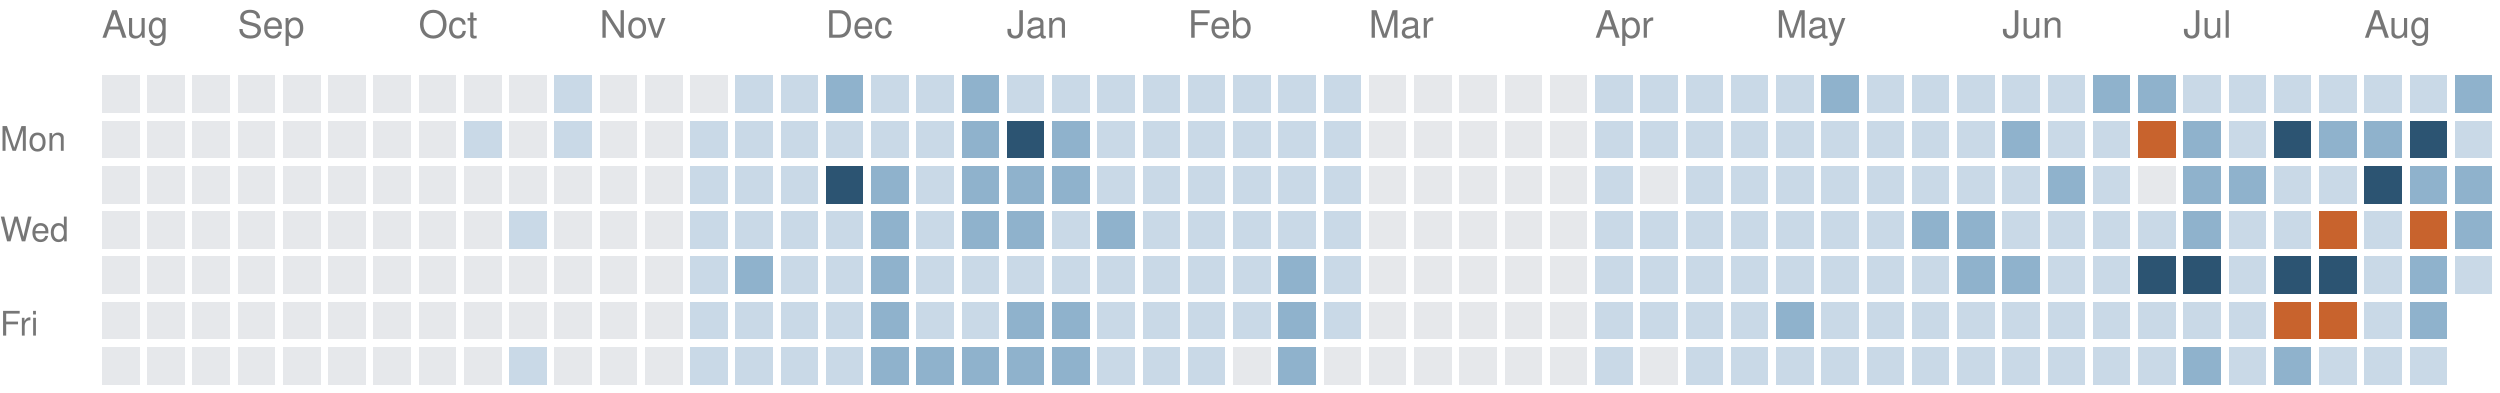
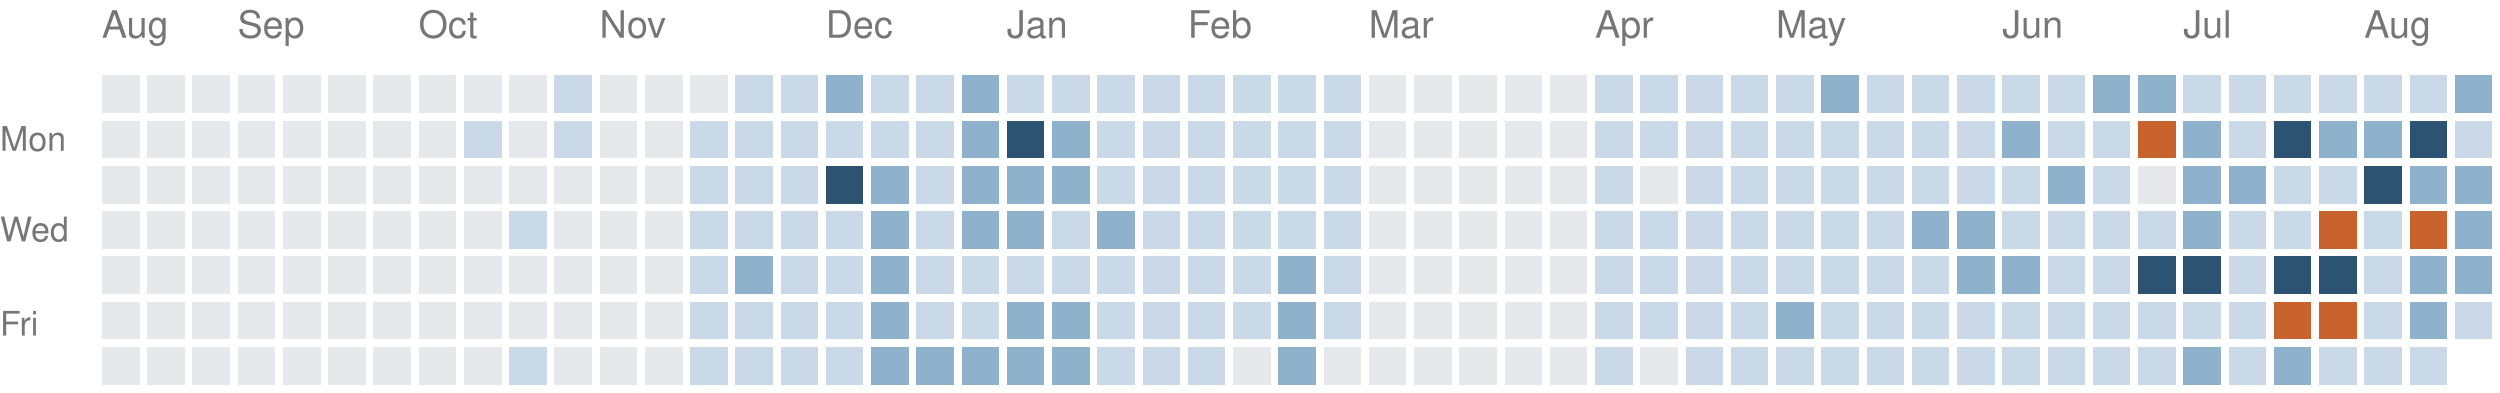
<svg xmlns="http://www.w3.org/2000/svg" version="1.1" width="663" height="104">
  <rect style="fill:#e6e8eb;shape-rendering:crispedges" data-score="0" data-date="2025-08-17" x="27" y="20" width="10" height="10" />
  <rect style="fill:#e6e8eb;shape-rendering:crispedges" data-score="0" data-date="2025-08-24" x="39" y="20" width="10" height="10" />
  <rect style="fill:#e6e8eb;shape-rendering:crispedges" data-score="0" data-date="2025-08-31" x="51" y="20" width="10" height="10" />
  <rect style="fill:#e6e8eb;shape-rendering:crispedges" data-score="0" data-date="2025-09-07" x="63" y="20" width="10" height="10" />
  <rect style="fill:#e6e8eb;shape-rendering:crispedges" data-score="0" data-date="2025-09-14" x="75" y="20" width="10" height="10" />
  <rect style="fill:#e6e8eb;shape-rendering:crispedges" data-score="0" data-date="2025-09-21" x="87" y="20" width="10" height="10" />
  <rect style="fill:#e6e8eb;shape-rendering:crispedges" data-score="0" data-date="2025-09-28" x="99" y="20" width="10" height="10" />
  <rect style="fill:#e6e8eb;shape-rendering:crispedges" data-score="0" data-date="2025-10-05" x="111" y="20" width="10" height="10" />
  <rect style="fill:#e6e8eb;shape-rendering:crispedges" data-score="0" data-date="2025-10-12" x="123" y="20" width="10" height="10" />
  <rect style="fill:#e6e8eb;shape-rendering:crispedges" data-score="0" data-date="2025-10-19" x="135" y="20" width="10" height="10" />
  <rect style="fill:#c9d9e7;shape-rendering:crispedges" data-score="1" data-date="2025-10-26" x="147" y="20" width="10" height="10" />
  <rect style="fill:#e6e8eb;shape-rendering:crispedges" data-score="0" data-date="2025-11-02" x="159" y="20" width="10" height="10" />
  <rect style="fill:#e6e8eb;shape-rendering:crispedges" data-score="0" data-date="2025-11-09" x="171" y="20" width="10" height="10" />
  <rect style="fill:#e6e8eb;shape-rendering:crispedges" data-score="0" data-date="2025-11-16" x="183" y="20" width="10" height="10" />
  <rect style="fill:#c9d9e7;shape-rendering:crispedges" data-score="1" data-date="2025-11-23" x="195" y="20" width="10" height="10" />
  <rect style="fill:#c9d9e7;shape-rendering:crispedges" data-score="1" data-date="2025-11-30" x="207" y="20" width="10" height="10" />
  <rect style="fill:#8fb2cc;shape-rendering:crispedges" data-score="2" data-date="2025-12-07" x="219" y="20" width="10" height="10" />
  <rect style="fill:#c9d9e7;shape-rendering:crispedges" data-score="1" data-date="2025-12-14" x="231" y="20" width="10" height="10" />
  <rect style="fill:#c9d9e7;shape-rendering:crispedges" data-score="1" data-date="2025-12-21" x="243" y="20" width="10" height="10" />
  <rect style="fill:#8fb2cc;shape-rendering:crispedges" data-score="2" data-date="2025-12-28" x="255" y="20" width="10" height="10" />
  <rect style="fill:#c9d9e7;shape-rendering:crispedges" data-score="1" data-date="2026-01-04" x="267" y="20" width="10" height="10" />
  <rect style="fill:#c9d9e7;shape-rendering:crispedges" data-score="1" data-date="2026-01-11" x="279" y="20" width="10" height="10" />
  <rect style="fill:#c9d9e7;shape-rendering:crispedges" data-score="1" data-date="2026-01-18" x="291" y="20" width="10" height="10" />
  <rect style="fill:#c9d9e7;shape-rendering:crispedges" data-score="1" data-date="2026-01-25" x="303" y="20" width="10" height="10" />
  <rect style="fill:#c9d9e7;shape-rendering:crispedges" data-score="1" data-date="2026-02-01" x="315" y="20" width="10" height="10" />
  <rect style="fill:#c9d9e7;shape-rendering:crispedges" data-score="1" data-date="2026-02-08" x="327" y="20" width="10" height="10" />
  <rect style="fill:#c9d9e7;shape-rendering:crispedges" data-score="1" data-date="2026-02-15" x="339" y="20" width="10" height="10" />
  <rect style="fill:#c9d9e7;shape-rendering:crispedges" data-score="1" data-date="2026-02-22" x="351" y="20" width="10" height="10" />
  <rect style="fill:#e6e8eb;shape-rendering:crispedges" data-score="0" data-date="2026-03-01" x="363" y="20" width="10" height="10" />
  <rect style="fill:#e6e8eb;shape-rendering:crispedges" data-score="0" data-date="2026-03-08" x="375" y="20" width="10" height="10" />
  <rect style="fill:#e6e8eb;shape-rendering:crispedges" data-score="0" data-date="2026-03-15" x="387" y="20" width="10" height="10" />
  <rect style="fill:#e6e8eb;shape-rendering:crispedges" data-score="0" data-date="2026-03-22" x="399" y="20" width="10" height="10" />
  <rect style="fill:#e6e8eb;shape-rendering:crispedges" data-score="0" data-date="2026-03-29" x="411" y="20" width="10" height="10" />
  <rect style="fill:#c9d9e7;shape-rendering:crispedges" data-score="1" data-date="2026-04-05" x="423" y="20" width="10" height="10" />
  <rect style="fill:#c9d9e7;shape-rendering:crispedges" data-score="1" data-date="2026-04-12" x="435" y="20" width="10" height="10" />
  <rect style="fill:#c9d9e7;shape-rendering:crispedges" data-score="1" data-date="2026-04-19" x="447" y="20" width="10" height="10" />
  <rect style="fill:#c9d9e7;shape-rendering:crispedges" data-score="1" data-date="2026-04-26" x="459" y="20" width="10" height="10" />
  <rect style="fill:#c9d9e7;shape-rendering:crispedges" data-score="1" data-date="2026-05-03" x="471" y="20" width="10" height="10" />
  <rect style="fill:#8fb2cc;shape-rendering:crispedges" data-score="2" data-date="2026-05-10" x="483" y="20" width="10" height="10" />
  <rect style="fill:#c9d9e7;shape-rendering:crispedges" data-score="1" data-date="2026-05-17" x="495" y="20" width="10" height="10" />
  <rect style="fill:#c9d9e7;shape-rendering:crispedges" data-score="1" data-date="2026-05-24" x="507" y="20" width="10" height="10" />
  <rect style="fill:#c9d9e7;shape-rendering:crispedges" data-score="1" data-date="2026-05-31" x="519" y="20" width="10" height="10" />
  <rect style="fill:#c9d9e7;shape-rendering:crispedges" data-score="1" data-date="2026-06-07" x="531" y="20" width="10" height="10" />
  <rect style="fill:#c9d9e7;shape-rendering:crispedges" data-score="1" data-date="2026-06-14" x="543" y="20" width="10" height="10" />
  <rect style="fill:#8fb2cc;shape-rendering:crispedges" data-score="2" data-date="2026-06-21" x="555" y="20" width="10" height="10" />
  <rect style="fill:#8fb2cc;shape-rendering:crispedges" data-score="2" data-date="2026-06-28" x="567" y="20" width="10" height="10" />
  <rect style="fill:#c9d9e7;shape-rendering:crispedges" data-score="1" data-date="2026-07-05" x="579" y="20" width="10" height="10" />
  <rect style="fill:#c9d9e7;shape-rendering:crispedges" data-score="1" data-date="2026-07-12" x="591" y="20" width="10" height="10" />
  <rect style="fill:#c9d9e7;shape-rendering:crispedges" data-score="1" data-date="2026-07-19" x="603" y="20" width="10" height="10" />
  <rect style="fill:#c9d9e7;shape-rendering:crispedges" data-score="1" data-date="2026-07-26" x="615" y="20" width="10" height="10" />
  <rect style="fill:#c9d9e7;shape-rendering:crispedges" data-score="1" data-date="2026-08-02" x="627" y="20" width="10" height="10" />
  <rect style="fill:#c9d9e7;shape-rendering:crispedges" data-score="1" data-date="2026-08-09" x="639" y="20" width="10" height="10" />
  <rect style="fill:#8fb2cc;shape-rendering:crispedges" data-score="2" data-date="2026-08-16" x="651" y="20" width="10" height="10" />
  <rect style="fill:#e6e8eb;shape-rendering:crispedges" data-score="0" data-date="2025-08-18" x="27" y="32" width="10" height="10" />
  <rect style="fill:#e6e8eb;shape-rendering:crispedges" data-score="0" data-date="2025-08-25" x="39" y="32" width="10" height="10" />
  <rect style="fill:#e6e8eb;shape-rendering:crispedges" data-score="0" data-date="2025-09-01" x="51" y="32" width="10" height="10" />
  <rect style="fill:#e6e8eb;shape-rendering:crispedges" data-score="0" data-date="2025-09-08" x="63" y="32" width="10" height="10" />
  <rect style="fill:#e6e8eb;shape-rendering:crispedges" data-score="0" data-date="2025-09-15" x="75" y="32" width="10" height="10" />
  <rect style="fill:#e6e8eb;shape-rendering:crispedges" data-score="0" data-date="2025-09-22" x="87" y="32" width="10" height="10" />
  <rect style="fill:#e6e8eb;shape-rendering:crispedges" data-score="0" data-date="2025-09-29" x="99" y="32" width="10" height="10" />
  <rect style="fill:#e6e8eb;shape-rendering:crispedges" data-score="0" data-date="2025-10-06" x="111" y="32" width="10" height="10" />
  <rect style="fill:#c9d9e7;shape-rendering:crispedges" data-score="1" data-date="2025-10-13" x="123" y="32" width="10" height="10" />
  <rect style="fill:#e6e8eb;shape-rendering:crispedges" data-score="0" data-date="2025-10-20" x="135" y="32" width="10" height="10" />
  <rect style="fill:#c9d9e7;shape-rendering:crispedges" data-score="1" data-date="2025-10-27" x="147" y="32" width="10" height="10" />
  <rect style="fill:#e6e8eb;shape-rendering:crispedges" data-score="0" data-date="2025-11-03" x="159" y="32" width="10" height="10" />
  <rect style="fill:#e6e8eb;shape-rendering:crispedges" data-score="0" data-date="2025-11-10" x="171" y="32" width="10" height="10" />
  <rect style="fill:#c9d9e7;shape-rendering:crispedges" data-score="1" data-date="2025-11-17" x="183" y="32" width="10" height="10" />
  <rect style="fill:#c9d9e7;shape-rendering:crispedges" data-score="1" data-date="2025-11-24" x="195" y="32" width="10" height="10" />
  <rect style="fill:#c9d9e7;shape-rendering:crispedges" data-score="1" data-date="2025-12-01" x="207" y="32" width="10" height="10" />
  <rect style="fill:#c9d9e7;shape-rendering:crispedges" data-score="1" data-date="2025-12-08" x="219" y="32" width="10" height="10" />
  <rect style="fill:#c9d9e7;shape-rendering:crispedges" data-score="1" data-date="2025-12-15" x="231" y="32" width="10" height="10" />
  <rect style="fill:#c9d9e7;shape-rendering:crispedges" data-score="1" data-date="2025-12-22" x="243" y="32" width="10" height="10" />
  <rect style="fill:#8fb2cc;shape-rendering:crispedges" data-score="2" data-date="2025-12-29" x="255" y="32" width="10" height="10" />
  <rect style="fill:#2c5472;shape-rendering:crispedges" data-score="3" data-date="2026-01-05" x="267" y="32" width="10" height="10" />
  <rect style="fill:#8fb2cc;shape-rendering:crispedges" data-score="2" data-date="2026-01-12" x="279" y="32" width="10" height="10" />
  <rect style="fill:#c9d9e7;shape-rendering:crispedges" data-score="1" data-date="2026-01-19" x="291" y="32" width="10" height="10" />
  <rect style="fill:#c9d9e7;shape-rendering:crispedges" data-score="1" data-date="2026-01-26" x="303" y="32" width="10" height="10" />
  <rect style="fill:#c9d9e7;shape-rendering:crispedges" data-score="1" data-date="2026-02-02" x="315" y="32" width="10" height="10" />
  <rect style="fill:#c9d9e7;shape-rendering:crispedges" data-score="1" data-date="2026-02-09" x="327" y="32" width="10" height="10" />
  <rect style="fill:#c9d9e7;shape-rendering:crispedges" data-score="1" data-date="2026-02-16" x="339" y="32" width="10" height="10" />
  <rect style="fill:#c9d9e7;shape-rendering:crispedges" data-score="1" data-date="2026-02-23" x="351" y="32" width="10" height="10" />
  <rect style="fill:#e6e8eb;shape-rendering:crispedges" data-score="0" data-date="2026-03-02" x="363" y="32" width="10" height="10" />
  <rect style="fill:#e6e8eb;shape-rendering:crispedges" data-score="0" data-date="2026-03-09" x="375" y="32" width="10" height="10" />
  <rect style="fill:#e6e8eb;shape-rendering:crispedges" data-score="0" data-date="2026-03-16" x="387" y="32" width="10" height="10" />
  <rect style="fill:#e6e8eb;shape-rendering:crispedges" data-score="0" data-date="2026-03-23" x="399" y="32" width="10" height="10" />
  <rect style="fill:#e6e8eb;shape-rendering:crispedges" data-score="0" data-date="2026-03-30" x="411" y="32" width="10" height="10" />
  <rect style="fill:#c9d9e7;shape-rendering:crispedges" data-score="1" data-date="2026-04-06" x="423" y="32" width="10" height="10" />
  <rect style="fill:#c9d9e7;shape-rendering:crispedges" data-score="1" data-date="2026-04-13" x="435" y="32" width="10" height="10" />
  <rect style="fill:#c9d9e7;shape-rendering:crispedges" data-score="1" data-date="2026-04-20" x="447" y="32" width="10" height="10" />
  <rect style="fill:#c9d9e7;shape-rendering:crispedges" data-score="1" data-date="2026-04-27" x="459" y="32" width="10" height="10" />
  <rect style="fill:#c9d9e7;shape-rendering:crispedges" data-score="1" data-date="2026-05-04" x="471" y="32" width="10" height="10" />
  <rect style="fill:#c9d9e7;shape-rendering:crispedges" data-score="1" data-date="2026-05-11" x="483" y="32" width="10" height="10" />
  <rect style="fill:#c9d9e7;shape-rendering:crispedges" data-score="1" data-date="2026-05-18" x="495" y="32" width="10" height="10" />
  <rect style="fill:#c9d9e7;shape-rendering:crispedges" data-score="1" data-date="2026-05-25" x="507" y="32" width="10" height="10" />
  <rect style="fill:#c9d9e7;shape-rendering:crispedges" data-score="1" data-date="2026-06-01" x="519" y="32" width="10" height="10" />
  <rect style="fill:#8fb2cc;shape-rendering:crispedges" data-score="2" data-date="2026-06-08" x="531" y="32" width="10" height="10" />
  <rect style="fill:#c9d9e7;shape-rendering:crispedges" data-score="1" data-date="2026-06-15" x="543" y="32" width="10" height="10" />
  <rect style="fill:#c9d9e7;shape-rendering:crispedges" data-score="1" data-date="2026-06-22" x="555" y="32" width="10" height="10" />
  <rect style="fill:#c8632d;shape-rendering:crispedges" data-score="4" data-date="2026-06-29" x="567" y="32" width="10" height="10" />
  <rect style="fill:#8fb2cc;shape-rendering:crispedges" data-score="2" data-date="2026-07-06" x="579" y="32" width="10" height="10" />
  <rect style="fill:#c9d9e7;shape-rendering:crispedges" data-score="1" data-date="2026-07-13" x="591" y="32" width="10" height="10" />
  <rect style="fill:#2c5472;shape-rendering:crispedges" data-score="3" data-date="2026-07-20" x="603" y="32" width="10" height="10" />
  <rect style="fill:#8fb2cc;shape-rendering:crispedges" data-score="2" data-date="2026-07-27" x="615" y="32" width="10" height="10" />
  <rect style="fill:#8fb2cc;shape-rendering:crispedges" data-score="2" data-date="2026-08-03" x="627" y="32" width="10" height="10" />
  <rect style="fill:#2c5472;shape-rendering:crispedges" data-score="3" data-date="2026-08-10" x="639" y="32" width="10" height="10" />
  <rect style="fill:#c9d9e7;shape-rendering:crispedges" data-score="1" data-date="2026-08-17" x="651" y="32" width="10" height="10" />
  <rect style="fill:#e6e8eb;shape-rendering:crispedges" data-score="0" data-date="2025-08-19" x="27" y="44" width="10" height="10" />
  <rect style="fill:#e6e8eb;shape-rendering:crispedges" data-score="0" data-date="2025-08-26" x="39" y="44" width="10" height="10" />
  <rect style="fill:#e6e8eb;shape-rendering:crispedges" data-score="0" data-date="2025-09-02" x="51" y="44" width="10" height="10" />
  <rect style="fill:#e6e8eb;shape-rendering:crispedges" data-score="0" data-date="2025-09-09" x="63" y="44" width="10" height="10" />
  <rect style="fill:#e6e8eb;shape-rendering:crispedges" data-score="0" data-date="2025-09-16" x="75" y="44" width="10" height="10" />
  <rect style="fill:#e6e8eb;shape-rendering:crispedges" data-score="0" data-date="2025-09-23" x="87" y="44" width="10" height="10" />
  <rect style="fill:#e6e8eb;shape-rendering:crispedges" data-score="0" data-date="2025-09-30" x="99" y="44" width="10" height="10" />
  <rect style="fill:#e6e8eb;shape-rendering:crispedges" data-score="0" data-date="2025-10-07" x="111" y="44" width="10" height="10" />
  <rect style="fill:#e6e8eb;shape-rendering:crispedges" data-score="0" data-date="2025-10-14" x="123" y="44" width="10" height="10" />
  <rect style="fill:#e6e8eb;shape-rendering:crispedges" data-score="0" data-date="2025-10-21" x="135" y="44" width="10" height="10" />
  <rect style="fill:#e6e8eb;shape-rendering:crispedges" data-score="0" data-date="2025-10-28" x="147" y="44" width="10" height="10" />
  <rect style="fill:#e6e8eb;shape-rendering:crispedges" data-score="0" data-date="2025-11-04" x="159" y="44" width="10" height="10" />
  <rect style="fill:#e6e8eb;shape-rendering:crispedges" data-score="0" data-date="2025-11-11" x="171" y="44" width="10" height="10" />
  <rect style="fill:#c9d9e7;shape-rendering:crispedges" data-score="1" data-date="2025-11-18" x="183" y="44" width="10" height="10" />
  <rect style="fill:#c9d9e7;shape-rendering:crispedges" data-score="1" data-date="2025-11-25" x="195" y="44" width="10" height="10" />
  <rect style="fill:#c9d9e7;shape-rendering:crispedges" data-score="1" data-date="2025-12-02" x="207" y="44" width="10" height="10" />
  <rect style="fill:#2c5472;shape-rendering:crispedges" data-score="3" data-date="2025-12-09" x="219" y="44" width="10" height="10" />
  <rect style="fill:#8fb2cc;shape-rendering:crispedges" data-score="2" data-date="2025-12-16" x="231" y="44" width="10" height="10" />
  <rect style="fill:#c9d9e7;shape-rendering:crispedges" data-score="1" data-date="2025-12-23" x="243" y="44" width="10" height="10" />
  <rect style="fill:#8fb2cc;shape-rendering:crispedges" data-score="2" data-date="2025-12-30" x="255" y="44" width="10" height="10" />
  <rect style="fill:#8fb2cc;shape-rendering:crispedges" data-score="2" data-date="2026-01-06" x="267" y="44" width="10" height="10" />
  <rect style="fill:#8fb2cc;shape-rendering:crispedges" data-score="2" data-date="2026-01-13" x="279" y="44" width="10" height="10" />
  <rect style="fill:#c9d9e7;shape-rendering:crispedges" data-score="1" data-date="2026-01-20" x="291" y="44" width="10" height="10" />
  <rect style="fill:#c9d9e7;shape-rendering:crispedges" data-score="1" data-date="2026-01-27" x="303" y="44" width="10" height="10" />
  <rect style="fill:#c9d9e7;shape-rendering:crispedges" data-score="1" data-date="2026-02-03" x="315" y="44" width="10" height="10" />
  <rect style="fill:#c9d9e7;shape-rendering:crispedges" data-score="1" data-date="2026-02-10" x="327" y="44" width="10" height="10" />
  <rect style="fill:#c9d9e7;shape-rendering:crispedges" data-score="1" data-date="2026-02-17" x="339" y="44" width="10" height="10" />
  <rect style="fill:#c9d9e7;shape-rendering:crispedges" data-score="1" data-date="2026-02-24" x="351" y="44" width="10" height="10" />
  <rect style="fill:#e6e8eb;shape-rendering:crispedges" data-score="0" data-date="2026-03-03" x="363" y="44" width="10" height="10" />
  <rect style="fill:#e6e8eb;shape-rendering:crispedges" data-score="0" data-date="2026-03-10" x="375" y="44" width="10" height="10" />
  <rect style="fill:#e6e8eb;shape-rendering:crispedges" data-score="0" data-date="2026-03-17" x="387" y="44" width="10" height="10" />
  <rect style="fill:#e6e8eb;shape-rendering:crispedges" data-score="0" data-date="2026-03-24" x="399" y="44" width="10" height="10" />
  <rect style="fill:#e6e8eb;shape-rendering:crispedges" data-score="0" data-date="2026-03-31" x="411" y="44" width="10" height="10" />
  <rect style="fill:#c9d9e7;shape-rendering:crispedges" data-score="1" data-date="2026-04-07" x="423" y="44" width="10" height="10" />
  <rect style="fill:#e6e8eb;shape-rendering:crispedges" data-score="0" data-date="2026-04-14" x="435" y="44" width="10" height="10" />
  <rect style="fill:#c9d9e7;shape-rendering:crispedges" data-score="1" data-date="2026-04-21" x="447" y="44" width="10" height="10" />
  <rect style="fill:#c9d9e7;shape-rendering:crispedges" data-score="1" data-date="2026-04-28" x="459" y="44" width="10" height="10" />
  <rect style="fill:#c9d9e7;shape-rendering:crispedges" data-score="1" data-date="2026-05-05" x="471" y="44" width="10" height="10" />
  <rect style="fill:#c9d9e7;shape-rendering:crispedges" data-score="1" data-date="2026-05-12" x="483" y="44" width="10" height="10" />
  <rect style="fill:#c9d9e7;shape-rendering:crispedges" data-score="1" data-date="2026-05-19" x="495" y="44" width="10" height="10" />
  <rect style="fill:#c9d9e7;shape-rendering:crispedges" data-score="1" data-date="2026-05-26" x="507" y="44" width="10" height="10" />
  <rect style="fill:#c9d9e7;shape-rendering:crispedges" data-score="1" data-date="2026-06-02" x="519" y="44" width="10" height="10" />
  <rect style="fill:#c9d9e7;shape-rendering:crispedges" data-score="1" data-date="2026-06-09" x="531" y="44" width="10" height="10" />
  <rect style="fill:#8fb2cc;shape-rendering:crispedges" data-score="2" data-date="2026-06-16" x="543" y="44" width="10" height="10" />
  <rect style="fill:#c9d9e7;shape-rendering:crispedges" data-score="1" data-date="2026-06-23" x="555" y="44" width="10" height="10" />
  <rect style="fill:#e6e8eb;shape-rendering:crispedges" data-score="0" data-date="2026-06-30" x="567" y="44" width="10" height="10" />
  <rect style="fill:#8fb2cc;shape-rendering:crispedges" data-score="2" data-date="2026-07-07" x="579" y="44" width="10" height="10" />
  <rect style="fill:#8fb2cc;shape-rendering:crispedges" data-score="2" data-date="2026-07-14" x="591" y="44" width="10" height="10" />
  <rect style="fill:#c9d9e7;shape-rendering:crispedges" data-score="1" data-date="2026-07-21" x="603" y="44" width="10" height="10" />
  <rect style="fill:#c9d9e7;shape-rendering:crispedges" data-score="1" data-date="2026-07-28" x="615" y="44" width="10" height="10" />
  <rect style="fill:#2c5472;shape-rendering:crispedges" data-score="3" data-date="2026-08-04" x="627" y="44" width="10" height="10" />
  <rect style="fill:#8fb2cc;shape-rendering:crispedges" data-score="2" data-date="2026-08-11" x="639" y="44" width="10" height="10" />
  <rect style="fill:#8fb2cc;shape-rendering:crispedges" data-score="2" data-date="2026-08-18" x="651" y="44" width="10" height="10" />
  <rect style="fill:#e6e8eb;shape-rendering:crispedges" data-score="0" data-date="2025-08-20" x="27" y="56" width="10" height="10" />
  <rect style="fill:#e6e8eb;shape-rendering:crispedges" data-score="0" data-date="2025-08-27" x="39" y="56" width="10" height="10" />
  <rect style="fill:#e6e8eb;shape-rendering:crispedges" data-score="0" data-date="2025-09-03" x="51" y="56" width="10" height="10" />
  <rect style="fill:#e6e8eb;shape-rendering:crispedges" data-score="0" data-date="2025-09-10" x="63" y="56" width="10" height="10" />
  <rect style="fill:#e6e8eb;shape-rendering:crispedges" data-score="0" data-date="2025-09-17" x="75" y="56" width="10" height="10" />
  <rect style="fill:#e6e8eb;shape-rendering:crispedges" data-score="0" data-date="2025-09-24" x="87" y="56" width="10" height="10" />
  <rect style="fill:#e6e8eb;shape-rendering:crispedges" data-score="0" data-date="2025-10-01" x="99" y="56" width="10" height="10" />
  <rect style="fill:#e6e8eb;shape-rendering:crispedges" data-score="0" data-date="2025-10-08" x="111" y="56" width="10" height="10" />
  <rect style="fill:#e6e8eb;shape-rendering:crispedges" data-score="0" data-date="2025-10-15" x="123" y="56" width="10" height="10" />
  <rect style="fill:#c9d9e7;shape-rendering:crispedges" data-score="1" data-date="2025-10-22" x="135" y="56" width="10" height="10" />
  <rect style="fill:#e6e8eb;shape-rendering:crispedges" data-score="0" data-date="2025-10-29" x="147" y="56" width="10" height="10" />
  <rect style="fill:#e6e8eb;shape-rendering:crispedges" data-score="0" data-date="2025-11-05" x="159" y="56" width="10" height="10" />
  <rect style="fill:#e6e8eb;shape-rendering:crispedges" data-score="0" data-date="2025-11-12" x="171" y="56" width="10" height="10" />
  <rect style="fill:#c9d9e7;shape-rendering:crispedges" data-score="1" data-date="2025-11-19" x="183" y="56" width="10" height="10" />
  <rect style="fill:#c9d9e7;shape-rendering:crispedges" data-score="1" data-date="2025-11-26" x="195" y="56" width="10" height="10" />
  <rect style="fill:#c9d9e7;shape-rendering:crispedges" data-score="1" data-date="2025-12-03" x="207" y="56" width="10" height="10" />
  <rect style="fill:#c9d9e7;shape-rendering:crispedges" data-score="1" data-date="2025-12-10" x="219" y="56" width="10" height="10" />
  <rect style="fill:#8fb2cc;shape-rendering:crispedges" data-score="2" data-date="2025-12-17" x="231" y="56" width="10" height="10" />
  <rect style="fill:#c9d9e7;shape-rendering:crispedges" data-score="1" data-date="2025-12-24" x="243" y="56" width="10" height="10" />
  <rect style="fill:#8fb2cc;shape-rendering:crispedges" data-score="2" data-date="2025-12-31" x="255" y="56" width="10" height="10" />
  <rect style="fill:#8fb2cc;shape-rendering:crispedges" data-score="2" data-date="2026-01-07" x="267" y="56" width="10" height="10" />
  <rect style="fill:#c9d9e7;shape-rendering:crispedges" data-score="1" data-date="2026-01-14" x="279" y="56" width="10" height="10" />
  <rect style="fill:#8fb2cc;shape-rendering:crispedges" data-score="2" data-date="2026-01-21" x="291" y="56" width="10" height="10" />
  <rect style="fill:#c9d9e7;shape-rendering:crispedges" data-score="1" data-date="2026-01-28" x="303" y="56" width="10" height="10" />
  <rect style="fill:#c9d9e7;shape-rendering:crispedges" data-score="1" data-date="2026-02-04" x="315" y="56" width="10" height="10" />
  <rect style="fill:#c9d9e7;shape-rendering:crispedges" data-score="1" data-date="2026-02-11" x="327" y="56" width="10" height="10" />
  <rect style="fill:#c9d9e7;shape-rendering:crispedges" data-score="1" data-date="2026-02-18" x="339" y="56" width="10" height="10" />
  <rect style="fill:#c9d9e7;shape-rendering:crispedges" data-score="1" data-date="2026-02-25" x="351" y="56" width="10" height="10" />
  <rect style="fill:#e6e8eb;shape-rendering:crispedges" data-score="0" data-date="2026-03-04" x="363" y="56" width="10" height="10" />
  <rect style="fill:#e6e8eb;shape-rendering:crispedges" data-score="0" data-date="2026-03-11" x="375" y="56" width="10" height="10" />
  <rect style="fill:#e6e8eb;shape-rendering:crispedges" data-score="0" data-date="2026-03-18" x="387" y="56" width="10" height="10" />
  <rect style="fill:#e6e8eb;shape-rendering:crispedges" data-score="0" data-date="2026-03-25" x="399" y="56" width="10" height="10" />
  <rect style="fill:#e6e8eb;shape-rendering:crispedges" data-score="0" data-date="2026-04-01" x="411" y="56" width="10" height="10" />
  <rect style="fill:#c9d9e7;shape-rendering:crispedges" data-score="1" data-date="2026-04-08" x="423" y="56" width="10" height="10" />
  <rect style="fill:#c9d9e7;shape-rendering:crispedges" data-score="1" data-date="2026-04-15" x="435" y="56" width="10" height="10" />
  <rect style="fill:#c9d9e7;shape-rendering:crispedges" data-score="1" data-date="2026-04-22" x="447" y="56" width="10" height="10" />
  <rect style="fill:#c9d9e7;shape-rendering:crispedges" data-score="1" data-date="2026-04-29" x="459" y="56" width="10" height="10" />
  <rect style="fill:#c9d9e7;shape-rendering:crispedges" data-score="1" data-date="2026-05-06" x="471" y="56" width="10" height="10" />
  <rect style="fill:#c9d9e7;shape-rendering:crispedges" data-score="1" data-date="2026-05-13" x="483" y="56" width="10" height="10" />
  <rect style="fill:#c9d9e7;shape-rendering:crispedges" data-score="1" data-date="2026-05-20" x="495" y="56" width="10" height="10" />
  <rect style="fill:#8fb2cc;shape-rendering:crispedges" data-score="2" data-date="2026-05-27" x="507" y="56" width="10" height="10" />
  <rect style="fill:#8fb2cc;shape-rendering:crispedges" data-score="2" data-date="2026-06-03" x="519" y="56" width="10" height="10" />
  <rect style="fill:#c9d9e7;shape-rendering:crispedges" data-score="1" data-date="2026-06-10" x="531" y="56" width="10" height="10" />
  <rect style="fill:#c9d9e7;shape-rendering:crispedges" data-score="1" data-date="2026-06-17" x="543" y="56" width="10" height="10" />
  <rect style="fill:#c9d9e7;shape-rendering:crispedges" data-score="1" data-date="2026-06-24" x="555" y="56" width="10" height="10" />
  <rect style="fill:#c9d9e7;shape-rendering:crispedges" data-score="1" data-date="2026-07-01" x="567" y="56" width="10" height="10" />
  <rect style="fill:#8fb2cc;shape-rendering:crispedges" data-score="2" data-date="2026-07-08" x="579" y="56" width="10" height="10" />
  <rect style="fill:#c9d9e7;shape-rendering:crispedges" data-score="1" data-date="2026-07-15" x="591" y="56" width="10" height="10" />
  <rect style="fill:#c9d9e7;shape-rendering:crispedges" data-score="1" data-date="2026-07-22" x="603" y="56" width="10" height="10" />
  <rect style="fill:#c8632d;shape-rendering:crispedges" data-score="4" data-date="2026-07-29" x="615" y="56" width="10" height="10" />
  <rect style="fill:#c9d9e7;shape-rendering:crispedges" data-score="1" data-date="2026-08-05" x="627" y="56" width="10" height="10" />
  <rect style="fill:#c8632d;shape-rendering:crispedges" data-score="4" data-date="2026-08-12" x="639" y="56" width="10" height="10" />
  <rect style="fill:#8fb2cc;shape-rendering:crispedges" data-score="2" data-date="2026-08-19" x="651" y="56" width="10" height="10" />
  <rect style="fill:#e6e8eb;shape-rendering:crispedges" data-score="0" data-date="2025-08-21" x="27" y="68" width="10" height="10" />
  <rect style="fill:#e6e8eb;shape-rendering:crispedges" data-score="0" data-date="2025-08-28" x="39" y="68" width="10" height="10" />
  <rect style="fill:#e6e8eb;shape-rendering:crispedges" data-score="0" data-date="2025-09-04" x="51" y="68" width="10" height="10" />
  <rect style="fill:#e6e8eb;shape-rendering:crispedges" data-score="0" data-date="2025-09-11" x="63" y="68" width="10" height="10" />
  <rect style="fill:#e6e8eb;shape-rendering:crispedges" data-score="0" data-date="2025-09-18" x="75" y="68" width="10" height="10" />
  <rect style="fill:#e6e8eb;shape-rendering:crispedges" data-score="0" data-date="2025-09-25" x="87" y="68" width="10" height="10" />
  <rect style="fill:#e6e8eb;shape-rendering:crispedges" data-score="0" data-date="2025-10-02" x="99" y="68" width="10" height="10" />
  <rect style="fill:#e6e8eb;shape-rendering:crispedges" data-score="0" data-date="2025-10-09" x="111" y="68" width="10" height="10" />
  <rect style="fill:#e6e8eb;shape-rendering:crispedges" data-score="0" data-date="2025-10-16" x="123" y="68" width="10" height="10" />
  <rect style="fill:#e6e8eb;shape-rendering:crispedges" data-score="0" data-date="2025-10-23" x="135" y="68" width="10" height="10" />
  <rect style="fill:#e6e8eb;shape-rendering:crispedges" data-score="0" data-date="2025-10-30" x="147" y="68" width="10" height="10" />
  <rect style="fill:#e6e8eb;shape-rendering:crispedges" data-score="0" data-date="2025-11-06" x="159" y="68" width="10" height="10" />
  <rect style="fill:#e6e8eb;shape-rendering:crispedges" data-score="0" data-date="2025-11-13" x="171" y="68" width="10" height="10" />
  <rect style="fill:#c9d9e7;shape-rendering:crispedges" data-score="1" data-date="2025-11-20" x="183" y="68" width="10" height="10" />
  <rect style="fill:#8fb2cc;shape-rendering:crispedges" data-score="2" data-date="2025-11-27" x="195" y="68" width="10" height="10" />
  <rect style="fill:#c9d9e7;shape-rendering:crispedges" data-score="1" data-date="2025-12-04" x="207" y="68" width="10" height="10" />
  <rect style="fill:#c9d9e7;shape-rendering:crispedges" data-score="1" data-date="2025-12-11" x="219" y="68" width="10" height="10" />
  <rect style="fill:#8fb2cc;shape-rendering:crispedges" data-score="2" data-date="2025-12-18" x="231" y="68" width="10" height="10" />
  <rect style="fill:#c9d9e7;shape-rendering:crispedges" data-score="1" data-date="2025-12-25" x="243" y="68" width="10" height="10" />
  <rect style="fill:#c9d9e7;shape-rendering:crispedges" data-score="1" data-date="2026-01-01" x="255" y="68" width="10" height="10" />
  <rect style="fill:#c9d9e7;shape-rendering:crispedges" data-score="1" data-date="2026-01-08" x="267" y="68" width="10" height="10" />
  <rect style="fill:#c9d9e7;shape-rendering:crispedges" data-score="1" data-date="2026-01-15" x="279" y="68" width="10" height="10" />
  <rect style="fill:#c9d9e7;shape-rendering:crispedges" data-score="1" data-date="2026-01-22" x="291" y="68" width="10" height="10" />
  <rect style="fill:#c9d9e7;shape-rendering:crispedges" data-score="1" data-date="2026-01-29" x="303" y="68" width="10" height="10" />
  <rect style="fill:#c9d9e7;shape-rendering:crispedges" data-score="1" data-date="2026-02-05" x="315" y="68" width="10" height="10" />
  <rect style="fill:#c9d9e7;shape-rendering:crispedges" data-score="1" data-date="2026-02-12" x="327" y="68" width="10" height="10" />
  <rect style="fill:#8fb2cc;shape-rendering:crispedges" data-score="2" data-date="2026-02-19" x="339" y="68" width="10" height="10" />
  <rect style="fill:#c9d9e7;shape-rendering:crispedges" data-score="1" data-date="2026-02-26" x="351" y="68" width="10" height="10" />
  <rect style="fill:#e6e8eb;shape-rendering:crispedges" data-score="0" data-date="2026-03-05" x="363" y="68" width="10" height="10" />
  <rect style="fill:#e6e8eb;shape-rendering:crispedges" data-score="0" data-date="2026-03-12" x="375" y="68" width="10" height="10" />
  <rect style="fill:#e6e8eb;shape-rendering:crispedges" data-score="0" data-date="2026-03-19" x="387" y="68" width="10" height="10" />
  <rect style="fill:#e6e8eb;shape-rendering:crispedges" data-score="0" data-date="2026-03-26" x="399" y="68" width="10" height="10" />
  <rect style="fill:#e6e8eb;shape-rendering:crispedges" data-score="0" data-date="2026-04-02" x="411" y="68" width="10" height="10" />
  <rect style="fill:#c9d9e7;shape-rendering:crispedges" data-score="1" data-date="2026-04-09" x="423" y="68" width="10" height="10" />
  <rect style="fill:#c9d9e7;shape-rendering:crispedges" data-score="1" data-date="2026-04-16" x="435" y="68" width="10" height="10" />
  <rect style="fill:#c9d9e7;shape-rendering:crispedges" data-score="1" data-date="2026-04-23" x="447" y="68" width="10" height="10" />
  <rect style="fill:#c9d9e7;shape-rendering:crispedges" data-score="1" data-date="2026-04-30" x="459" y="68" width="10" height="10" />
  <rect style="fill:#c9d9e7;shape-rendering:crispedges" data-score="1" data-date="2026-05-07" x="471" y="68" width="10" height="10" />
  <rect style="fill:#c9d9e7;shape-rendering:crispedges" data-score="1" data-date="2026-05-14" x="483" y="68" width="10" height="10" />
  <rect style="fill:#c9d9e7;shape-rendering:crispedges" data-score="1" data-date="2026-05-21" x="495" y="68" width="10" height="10" />
  <rect style="fill:#c9d9e7;shape-rendering:crispedges" data-score="1" data-date="2026-05-28" x="507" y="68" width="10" height="10" />
  <rect style="fill:#8fb2cc;shape-rendering:crispedges" data-score="2" data-date="2026-06-04" x="519" y="68" width="10" height="10" />
  <rect style="fill:#8fb2cc;shape-rendering:crispedges" data-score="2" data-date="2026-06-11" x="531" y="68" width="10" height="10" />
  <rect style="fill:#c9d9e7;shape-rendering:crispedges" data-score="1" data-date="2026-06-18" x="543" y="68" width="10" height="10" />
  <rect style="fill:#c9d9e7;shape-rendering:crispedges" data-score="1" data-date="2026-06-25" x="555" y="68" width="10" height="10" />
  <rect style="fill:#2c5472;shape-rendering:crispedges" data-score="3" data-date="2026-07-02" x="567" y="68" width="10" height="10" />
  <rect style="fill:#2c5472;shape-rendering:crispedges" data-score="3" data-date="2026-07-09" x="579" y="68" width="10" height="10" />
  <rect style="fill:#c9d9e7;shape-rendering:crispedges" data-score="1" data-date="2026-07-16" x="591" y="68" width="10" height="10" />
  <rect style="fill:#2c5472;shape-rendering:crispedges" data-score="3" data-date="2026-07-23" x="603" y="68" width="10" height="10" />
  <rect style="fill:#2c5472;shape-rendering:crispedges" data-score="3" data-date="2026-07-30" x="615" y="68" width="10" height="10" />
  <rect style="fill:#c9d9e7;shape-rendering:crispedges" data-score="1" data-date="2026-08-06" x="627" y="68" width="10" height="10" />
  <rect style="fill:#8fb2cc;shape-rendering:crispedges" data-score="2" data-date="2026-08-13" x="639" y="68" width="10" height="10" />
-   <rect style="fill:#c9d9e7;shape-rendering:crispedges" data-score="1" data-date="2026-08-20" x="651" y="68" width="10" height="10" />
+   <rect style="fill:#8fb2cc;shape-rendering:crispedges" data-score="2" data-date="2026-08-20" x="651" y="68" width="10" height="10" />
  <rect style="fill:#e6e8eb;shape-rendering:crispedges" data-score="0" data-date="2025-08-22" x="27" y="80" width="10" height="10" />
  <rect style="fill:#e6e8eb;shape-rendering:crispedges" data-score="0" data-date="2025-08-29" x="39" y="80" width="10" height="10" />
  <rect style="fill:#e6e8eb;shape-rendering:crispedges" data-score="0" data-date="2025-09-05" x="51" y="80" width="10" height="10" />
  <rect style="fill:#e6e8eb;shape-rendering:crispedges" data-score="0" data-date="2025-09-12" x="63" y="80" width="10" height="10" />
  <rect style="fill:#e6e8eb;shape-rendering:crispedges" data-score="0" data-date="2025-09-19" x="75" y="80" width="10" height="10" />
  <rect style="fill:#e6e8eb;shape-rendering:crispedges" data-score="0" data-date="2025-09-26" x="87" y="80" width="10" height="10" />
  <rect style="fill:#e6e8eb;shape-rendering:crispedges" data-score="0" data-date="2025-10-03" x="99" y="80" width="10" height="10" />
  <rect style="fill:#e6e8eb;shape-rendering:crispedges" data-score="0" data-date="2025-10-10" x="111" y="80" width="10" height="10" />
  <rect style="fill:#e6e8eb;shape-rendering:crispedges" data-score="0" data-date="2025-10-17" x="123" y="80" width="10" height="10" />
  <rect style="fill:#e6e8eb;shape-rendering:crispedges" data-score="0" data-date="2025-10-24" x="135" y="80" width="10" height="10" />
  <rect style="fill:#e6e8eb;shape-rendering:crispedges" data-score="0" data-date="2025-10-31" x="147" y="80" width="10" height="10" />
  <rect style="fill:#e6e8eb;shape-rendering:crispedges" data-score="0" data-date="2025-11-07" x="159" y="80" width="10" height="10" />
  <rect style="fill:#e6e8eb;shape-rendering:crispedges" data-score="0" data-date="2025-11-14" x="171" y="80" width="10" height="10" />
  <rect style="fill:#c9d9e7;shape-rendering:crispedges" data-score="1" data-date="2025-11-21" x="183" y="80" width="10" height="10" />
  <rect style="fill:#c9d9e7;shape-rendering:crispedges" data-score="1" data-date="2025-11-28" x="195" y="80" width="10" height="10" />
  <rect style="fill:#c9d9e7;shape-rendering:crispedges" data-score="1" data-date="2025-12-05" x="207" y="80" width="10" height="10" />
  <rect style="fill:#c9d9e7;shape-rendering:crispedges" data-score="1" data-date="2025-12-12" x="219" y="80" width="10" height="10" />
  <rect style="fill:#8fb2cc;shape-rendering:crispedges" data-score="2" data-date="2025-12-19" x="231" y="80" width="10" height="10" />
  <rect style="fill:#c9d9e7;shape-rendering:crispedges" data-score="1" data-date="2025-12-26" x="243" y="80" width="10" height="10" />
  <rect style="fill:#c9d9e7;shape-rendering:crispedges" data-score="1" data-date="2026-01-02" x="255" y="80" width="10" height="10" />
  <rect style="fill:#8fb2cc;shape-rendering:crispedges" data-score="2" data-date="2026-01-09" x="267" y="80" width="10" height="10" />
  <rect style="fill:#8fb2cc;shape-rendering:crispedges" data-score="2" data-date="2026-01-16" x="279" y="80" width="10" height="10" />
  <rect style="fill:#c9d9e7;shape-rendering:crispedges" data-score="1" data-date="2026-01-23" x="291" y="80" width="10" height="10" />
  <rect style="fill:#c9d9e7;shape-rendering:crispedges" data-score="1" data-date="2026-01-30" x="303" y="80" width="10" height="10" />
  <rect style="fill:#c9d9e7;shape-rendering:crispedges" data-score="1" data-date="2026-02-06" x="315" y="80" width="10" height="10" />
  <rect style="fill:#c9d9e7;shape-rendering:crispedges" data-score="1" data-date="2026-02-13" x="327" y="80" width="10" height="10" />
  <rect style="fill:#8fb2cc;shape-rendering:crispedges" data-score="2" data-date="2026-02-20" x="339" y="80" width="10" height="10" />
  <rect style="fill:#c9d9e7;shape-rendering:crispedges" data-score="1" data-date="2026-02-27" x="351" y="80" width="10" height="10" />
  <rect style="fill:#e6e8eb;shape-rendering:crispedges" data-score="0" data-date="2026-03-06" x="363" y="80" width="10" height="10" />
  <rect style="fill:#e6e8eb;shape-rendering:crispedges" data-score="0" data-date="2026-03-13" x="375" y="80" width="10" height="10" />
  <rect style="fill:#e6e8eb;shape-rendering:crispedges" data-score="0" data-date="2026-03-20" x="387" y="80" width="10" height="10" />
  <rect style="fill:#e6e8eb;shape-rendering:crispedges" data-score="0" data-date="2026-03-27" x="399" y="80" width="10" height="10" />
  <rect style="fill:#e6e8eb;shape-rendering:crispedges" data-score="0" data-date="2026-04-03" x="411" y="80" width="10" height="10" />
  <rect style="fill:#c9d9e7;shape-rendering:crispedges" data-score="1" data-date="2026-04-10" x="423" y="80" width="10" height="10" />
  <rect style="fill:#c9d9e7;shape-rendering:crispedges" data-score="1" data-date="2026-04-17" x="435" y="80" width="10" height="10" />
  <rect style="fill:#c9d9e7;shape-rendering:crispedges" data-score="1" data-date="2026-04-24" x="447" y="80" width="10" height="10" />
  <rect style="fill:#c9d9e7;shape-rendering:crispedges" data-score="1" data-date="2026-05-01" x="459" y="80" width="10" height="10" />
  <rect style="fill:#8fb2cc;shape-rendering:crispedges" data-score="2" data-date="2026-05-08" x="471" y="80" width="10" height="10" />
  <rect style="fill:#c9d9e7;shape-rendering:crispedges" data-score="1" data-date="2026-05-15" x="483" y="80" width="10" height="10" />
  <rect style="fill:#c9d9e7;shape-rendering:crispedges" data-score="1" data-date="2026-05-22" x="495" y="80" width="10" height="10" />
  <rect style="fill:#c9d9e7;shape-rendering:crispedges" data-score="1" data-date="2026-05-29" x="507" y="80" width="10" height="10" />
  <rect style="fill:#c9d9e7;shape-rendering:crispedges" data-score="1" data-date="2026-06-05" x="519" y="80" width="10" height="10" />
  <rect style="fill:#c9d9e7;shape-rendering:crispedges" data-score="1" data-date="2026-06-12" x="531" y="80" width="10" height="10" />
  <rect style="fill:#c9d9e7;shape-rendering:crispedges" data-score="1" data-date="2026-06-19" x="543" y="80" width="10" height="10" />
  <rect style="fill:#c9d9e7;shape-rendering:crispedges" data-score="1" data-date="2026-06-26" x="555" y="80" width="10" height="10" />
  <rect style="fill:#c9d9e7;shape-rendering:crispedges" data-score="1" data-date="2026-07-03" x="567" y="80" width="10" height="10" />
  <rect style="fill:#c9d9e7;shape-rendering:crispedges" data-score="1" data-date="2026-07-10" x="579" y="80" width="10" height="10" />
  <rect style="fill:#c9d9e7;shape-rendering:crispedges" data-score="1" data-date="2026-07-17" x="591" y="80" width="10" height="10" />
  <rect style="fill:#c8632d;shape-rendering:crispedges" data-score="4" data-date="2026-07-24" x="603" y="80" width="10" height="10" />
  <rect style="fill:#c8632d;shape-rendering:crispedges" data-score="4" data-date="2026-07-31" x="615" y="80" width="10" height="10" />
  <rect style="fill:#c9d9e7;shape-rendering:crispedges" data-score="1" data-date="2026-08-07" x="627" y="80" width="10" height="10" />
  <rect style="fill:#8fb2cc;shape-rendering:crispedges" data-score="2" data-date="2026-08-14" x="639" y="80" width="10" height="10" />
+   <rect style="fill:#c9d9e7;shape-rendering:crispedges" data-score="1" data-date="2026-08-21" x="651" y="80" width="10" height="10" />
  <rect style="fill:#e6e8eb;shape-rendering:crispedges" data-score="0" data-date="2025-08-23" x="27" y="92" width="10" height="10" />
  <rect style="fill:#e6e8eb;shape-rendering:crispedges" data-score="0" data-date="2025-08-30" x="39" y="92" width="10" height="10" />
  <rect style="fill:#e6e8eb;shape-rendering:crispedges" data-score="0" data-date="2025-09-06" x="51" y="92" width="10" height="10" />
  <rect style="fill:#e6e8eb;shape-rendering:crispedges" data-score="0" data-date="2025-09-13" x="63" y="92" width="10" height="10" />
  <rect style="fill:#e6e8eb;shape-rendering:crispedges" data-score="0" data-date="2025-09-20" x="75" y="92" width="10" height="10" />
  <rect style="fill:#e6e8eb;shape-rendering:crispedges" data-score="0" data-date="2025-09-27" x="87" y="92" width="10" height="10" />
  <rect style="fill:#e6e8eb;shape-rendering:crispedges" data-score="0" data-date="2025-10-04" x="99" y="92" width="10" height="10" />
  <rect style="fill:#e6e8eb;shape-rendering:crispedges" data-score="0" data-date="2025-10-11" x="111" y="92" width="10" height="10" />
  <rect style="fill:#e6e8eb;shape-rendering:crispedges" data-score="0" data-date="2025-10-18" x="123" y="92" width="10" height="10" />
  <rect style="fill:#c9d9e7;shape-rendering:crispedges" data-score="1" data-date="2025-10-25" x="135" y="92" width="10" height="10" />
  <rect style="fill:#e6e8eb;shape-rendering:crispedges" data-score="0" data-date="2025-11-01" x="147" y="92" width="10" height="10" />
  <rect style="fill:#e6e8eb;shape-rendering:crispedges" data-score="0" data-date="2025-11-08" x="159" y="92" width="10" height="10" />
  <rect style="fill:#e6e8eb;shape-rendering:crispedges" data-score="0" data-date="2025-11-15" x="171" y="92" width="10" height="10" />
  <rect style="fill:#c9d9e7;shape-rendering:crispedges" data-score="1" data-date="2025-11-22" x="183" y="92" width="10" height="10" />
  <rect style="fill:#c9d9e7;shape-rendering:crispedges" data-score="1" data-date="2025-11-29" x="195" y="92" width="10" height="10" />
  <rect style="fill:#c9d9e7;shape-rendering:crispedges" data-score="1" data-date="2025-12-06" x="207" y="92" width="10" height="10" />
  <rect style="fill:#c9d9e7;shape-rendering:crispedges" data-score="1" data-date="2025-12-13" x="219" y="92" width="10" height="10" />
  <rect style="fill:#8fb2cc;shape-rendering:crispedges" data-score="2" data-date="2025-12-20" x="231" y="92" width="10" height="10" />
  <rect style="fill:#8fb2cc;shape-rendering:crispedges" data-score="2" data-date="2025-12-27" x="243" y="92" width="10" height="10" />
  <rect style="fill:#8fb2cc;shape-rendering:crispedges" data-score="2" data-date="2026-01-03" x="255" y="92" width="10" height="10" />
  <rect style="fill:#8fb2cc;shape-rendering:crispedges" data-score="2" data-date="2026-01-10" x="267" y="92" width="10" height="10" />
  <rect style="fill:#8fb2cc;shape-rendering:crispedges" data-score="2" data-date="2026-01-17" x="279" y="92" width="10" height="10" />
  <rect style="fill:#c9d9e7;shape-rendering:crispedges" data-score="1" data-date="2026-01-24" x="291" y="92" width="10" height="10" />
  <rect style="fill:#c9d9e7;shape-rendering:crispedges" data-score="1" data-date="2026-01-31" x="303" y="92" width="10" height="10" />
  <rect style="fill:#c9d9e7;shape-rendering:crispedges" data-score="1" data-date="2026-02-07" x="315" y="92" width="10" height="10" />
  <rect style="fill:#e6e8eb;shape-rendering:crispedges" data-score="0" data-date="2026-02-14" x="327" y="92" width="10" height="10" />
  <rect style="fill:#8fb2cc;shape-rendering:crispedges" data-score="2" data-date="2026-02-21" x="339" y="92" width="10" height="10" />
  <rect style="fill:#e6e8eb;shape-rendering:crispedges" data-score="0" data-date="2026-02-28" x="351" y="92" width="10" height="10" />
  <rect style="fill:#e6e8eb;shape-rendering:crispedges" data-score="0" data-date="2026-03-07" x="363" y="92" width="10" height="10" />
  <rect style="fill:#e6e8eb;shape-rendering:crispedges" data-score="0" data-date="2026-03-14" x="375" y="92" width="10" height="10" />
  <rect style="fill:#e6e8eb;shape-rendering:crispedges" data-score="0" data-date="2026-03-21" x="387" y="92" width="10" height="10" />
  <rect style="fill:#e6e8eb;shape-rendering:crispedges" data-score="0" data-date="2026-03-28" x="399" y="92" width="10" height="10" />
  <rect style="fill:#e6e8eb;shape-rendering:crispedges" data-score="0" data-date="2026-04-04" x="411" y="92" width="10" height="10" />
  <rect style="fill:#c9d9e7;shape-rendering:crispedges" data-score="1" data-date="2026-04-11" x="423" y="92" width="10" height="10" />
  <rect style="fill:#e6e8eb;shape-rendering:crispedges" data-score="0" data-date="2026-04-18" x="435" y="92" width="10" height="10" />
  <rect style="fill:#c9d9e7;shape-rendering:crispedges" data-score="1" data-date="2026-04-25" x="447" y="92" width="10" height="10" />
  <rect style="fill:#c9d9e7;shape-rendering:crispedges" data-score="1" data-date="2026-05-02" x="459" y="92" width="10" height="10" />
  <rect style="fill:#c9d9e7;shape-rendering:crispedges" data-score="1" data-date="2026-05-09" x="471" y="92" width="10" height="10" />
  <rect style="fill:#c9d9e7;shape-rendering:crispedges" data-score="1" data-date="2026-05-16" x="483" y="92" width="10" height="10" />
  <rect style="fill:#c9d9e7;shape-rendering:crispedges" data-score="1" data-date="2026-05-23" x="495" y="92" width="10" height="10" />
  <rect style="fill:#c9d9e7;shape-rendering:crispedges" data-score="1" data-date="2026-05-30" x="507" y="92" width="10" height="10" />
  <rect style="fill:#c9d9e7;shape-rendering:crispedges" data-score="1" data-date="2026-06-06" x="519" y="92" width="10" height="10" />
  <rect style="fill:#c9d9e7;shape-rendering:crispedges" data-score="1" data-date="2026-06-13" x="531" y="92" width="10" height="10" />
  <rect style="fill:#c9d9e7;shape-rendering:crispedges" data-score="1" data-date="2026-06-20" x="543" y="92" width="10" height="10" />
  <rect style="fill:#c9d9e7;shape-rendering:crispedges" data-score="1" data-date="2026-06-27" x="555" y="92" width="10" height="10" />
  <rect style="fill:#c9d9e7;shape-rendering:crispedges" data-score="1" data-date="2026-07-04" x="567" y="92" width="10" height="10" />
  <rect style="fill:#8fb2cc;shape-rendering:crispedges" data-score="2" data-date="2026-07-11" x="579" y="92" width="10" height="10" />
  <rect style="fill:#c9d9e7;shape-rendering:crispedges" data-score="1" data-date="2026-07-18" x="591" y="92" width="10" height="10" />
  <rect style="fill:#8fb2cc;shape-rendering:crispedges" data-score="2" data-date="2026-07-25" x="603" y="92" width="10" height="10" />
  <rect style="fill:#c9d9e7;shape-rendering:crispedges" data-score="1" data-date="2026-08-01" x="615" y="92" width="10" height="10" />
  <rect style="fill:#c9d9e7;shape-rendering:crispedges" data-score="1" data-date="2026-08-08" x="627" y="92" width="10" height="10" />
  <rect style="fill:#c9d9e7;shape-rendering:crispedges" data-score="1" data-date="2026-08-15" x="639" y="92" width="10" height="10" />
  <text style="fill:#767676;text-anchor:start;text-align:center;font-family:-apple-system, BlinkMacSystemFont, 'Segoe UI', Helvetica, Arial, sans-serif, 'Apple Color Emoji', 'Segoe UI Emoji', 'Segoe UI Symbol';white-space:nowrap;font-size:9px;display:none" x="0" y="28">Sun</text>
  <text style="fill:#767676;text-anchor:start;text-align:center;font-family:-apple-system, BlinkMacSystemFont, 'Segoe UI', Helvetica, Arial, sans-serif, 'Apple Color Emoji', 'Segoe UI Emoji', 'Segoe UI Symbol';white-space:nowrap;font-size:9px" x="0" y="40">Mon</text>
  <text style="fill:#767676;text-anchor:start;text-align:center;font-family:-apple-system, BlinkMacSystemFont, 'Segoe UI', Helvetica, Arial, sans-serif, 'Apple Color Emoji', 'Segoe UI Emoji', 'Segoe UI Symbol';white-space:nowrap;font-size:9px;display:none" x="0" y="52">Tue</text>
  <text style="fill:#767676;text-anchor:start;text-align:center;font-family:-apple-system, BlinkMacSystemFont, 'Segoe UI', Helvetica, Arial, sans-serif, 'Apple Color Emoji', 'Segoe UI Emoji', 'Segoe UI Symbol';white-space:nowrap;font-size:9px" x="0" y="64">Wed</text>
  <text style="fill:#767676;text-anchor:start;text-align:center;font-family:-apple-system, BlinkMacSystemFont, 'Segoe UI', Helvetica, Arial, sans-serif, 'Apple Color Emoji', 'Segoe UI Emoji', 'Segoe UI Symbol';white-space:nowrap;font-size:9px;display:none" x="0" y="77">Thu</text>
  <text style="fill:#767676;text-anchor:start;text-align:center;font-family:-apple-system, BlinkMacSystemFont, 'Segoe UI', Helvetica, Arial, sans-serif, 'Apple Color Emoji', 'Segoe UI Emoji', 'Segoe UI Symbol';white-space:nowrap;font-size:9px" x="0" y="89">Fri</text>
  <text style="fill:#767676;text-anchor:start;text-align:center;font-family:-apple-system, BlinkMacSystemFont, 'Segoe UI', Helvetica, Arial, sans-serif, 'Apple Color Emoji', 'Segoe UI Emoji', 'Segoe UI Symbol';white-space:nowrap;font-size:9px;display:none" x="0" y="101">Sat</text>
  <text style="fill:#767676;text-anchor:start;text-align:center;font-family:-apple-system, BlinkMacSystemFont, 'Segoe UI', Helvetica, Arial, sans-serif, 'Apple Color Emoji', 'Segoe UI Emoji', 'Segoe UI Symbol';white-space:nowrap;font-size:10px" x="27" y="10">Aug</text>
  <text style="fill:#767676;text-anchor:start;text-align:center;font-family:-apple-system, BlinkMacSystemFont, 'Segoe UI', Helvetica, Arial, sans-serif, 'Apple Color Emoji', 'Segoe UI Emoji', 'Segoe UI Symbol';white-space:nowrap;font-size:10px" x="63" y="10">Sep</text>
  <text style="fill:#767676;text-anchor:start;text-align:center;font-family:-apple-system, BlinkMacSystemFont, 'Segoe UI', Helvetica, Arial, sans-serif, 'Apple Color Emoji', 'Segoe UI Emoji', 'Segoe UI Symbol';white-space:nowrap;font-size:10px" x="111" y="10">Oct</text>
  <text style="fill:#767676;text-anchor:start;text-align:center;font-family:-apple-system, BlinkMacSystemFont, 'Segoe UI', Helvetica, Arial, sans-serif, 'Apple Color Emoji', 'Segoe UI Emoji', 'Segoe UI Symbol';white-space:nowrap;font-size:10px" x="159" y="10">Nov</text>
  <text style="fill:#767676;text-anchor:start;text-align:center;font-family:-apple-system, BlinkMacSystemFont, 'Segoe UI', Helvetica, Arial, sans-serif, 'Apple Color Emoji', 'Segoe UI Emoji', 'Segoe UI Symbol';white-space:nowrap;font-size:10px" x="219" y="10">Dec</text>
  <text style="fill:#767676;text-anchor:start;text-align:center;font-family:-apple-system, BlinkMacSystemFont, 'Segoe UI', Helvetica, Arial, sans-serif, 'Apple Color Emoji', 'Segoe UI Emoji', 'Segoe UI Symbol';white-space:nowrap;font-size:10px" x="267" y="10">Jan</text>
  <text style="fill:#767676;text-anchor:start;text-align:center;font-family:-apple-system, BlinkMacSystemFont, 'Segoe UI', Helvetica, Arial, sans-serif, 'Apple Color Emoji', 'Segoe UI Emoji', 'Segoe UI Symbol';white-space:nowrap;font-size:10px" x="315" y="10">Feb</text>
  <text style="fill:#767676;text-anchor:start;text-align:center;font-family:-apple-system, BlinkMacSystemFont, 'Segoe UI', Helvetica, Arial, sans-serif, 'Apple Color Emoji', 'Segoe UI Emoji', 'Segoe UI Symbol';white-space:nowrap;font-size:10px" x="363" y="10">Mar</text>
  <text style="fill:#767676;text-anchor:start;text-align:center;font-family:-apple-system, BlinkMacSystemFont, 'Segoe UI', Helvetica, Arial, sans-serif, 'Apple Color Emoji', 'Segoe UI Emoji', 'Segoe UI Symbol';white-space:nowrap;font-size:10px" x="423" y="10">Apr</text>
  <text style="fill:#767676;text-anchor:start;text-align:center;font-family:-apple-system, BlinkMacSystemFont, 'Segoe UI', Helvetica, Arial, sans-serif, 'Apple Color Emoji', 'Segoe UI Emoji', 'Segoe UI Symbol';white-space:nowrap;font-size:10px" x="471" y="10">May</text>
  <text style="fill:#767676;text-anchor:start;text-align:center;font-family:-apple-system, BlinkMacSystemFont, 'Segoe UI', Helvetica, Arial, sans-serif, 'Apple Color Emoji', 'Segoe UI Emoji', 'Segoe UI Symbol';white-space:nowrap;font-size:10px" x="531" y="10">Jun</text>
  <text style="fill:#767676;text-anchor:start;text-align:center;font-family:-apple-system, BlinkMacSystemFont, 'Segoe UI', Helvetica, Arial, sans-serif, 'Apple Color Emoji', 'Segoe UI Emoji', 'Segoe UI Symbol';white-space:nowrap;font-size:10px" x="579" y="10">Jul</text>
  <text style="fill:#767676;text-anchor:start;text-align:center;font-family:-apple-system, BlinkMacSystemFont, 'Segoe UI', Helvetica, Arial, sans-serif, 'Apple Color Emoji', 'Segoe UI Emoji', 'Segoe UI Symbol';white-space:nowrap;font-size:10px" x="627" y="10">Aug</text>
</svg>
